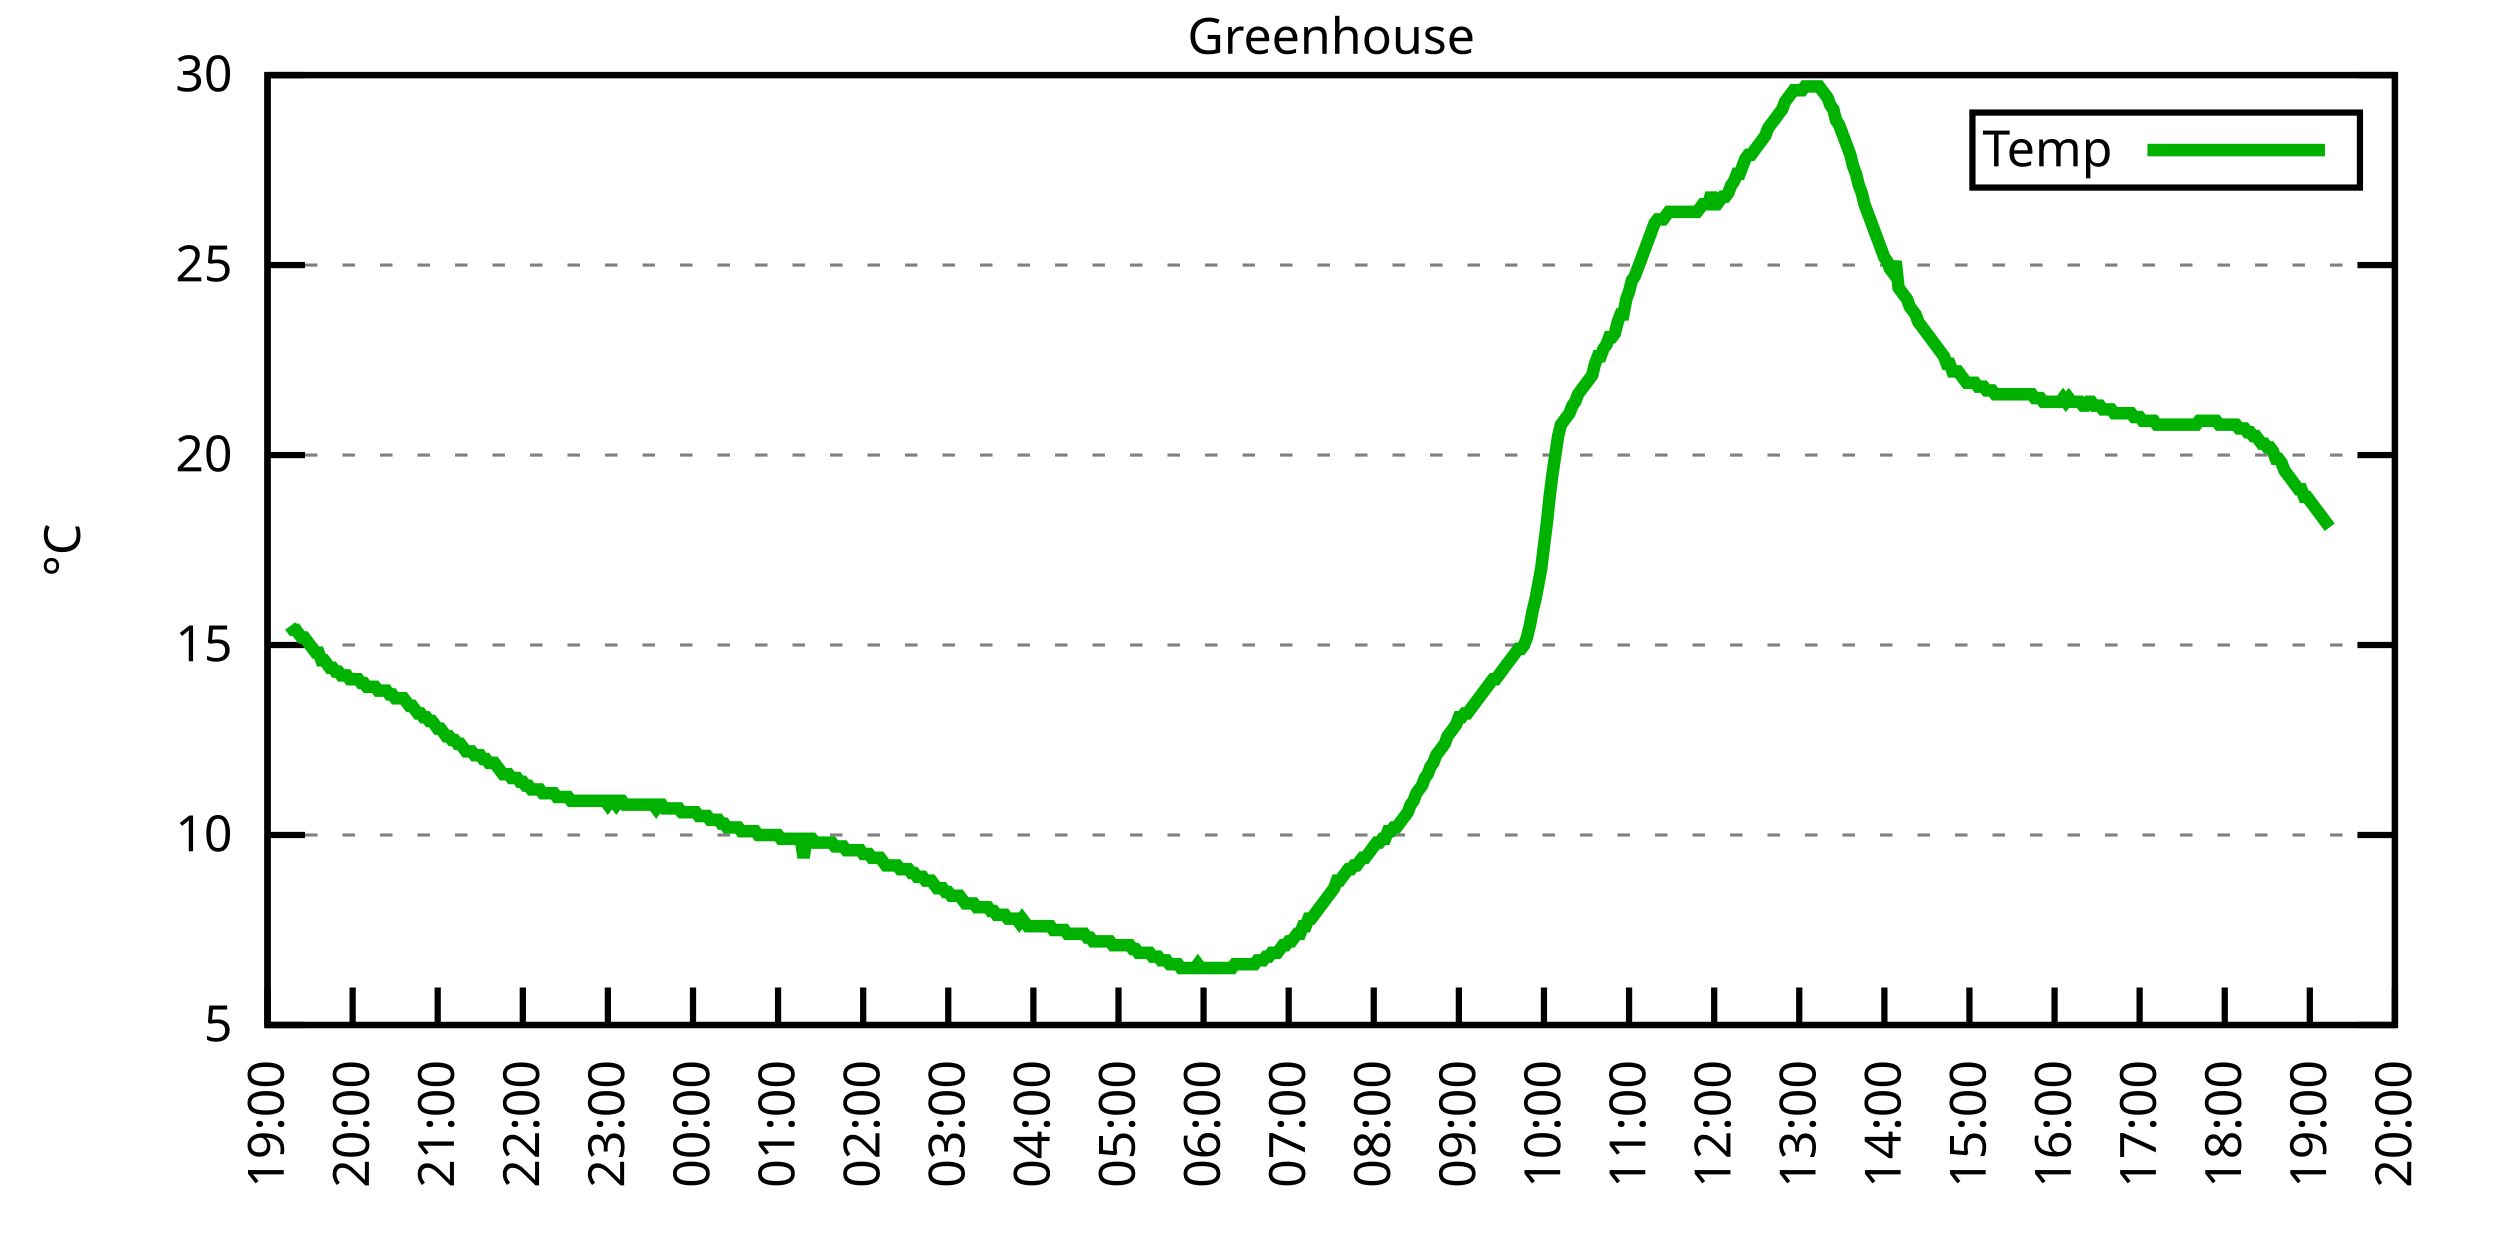
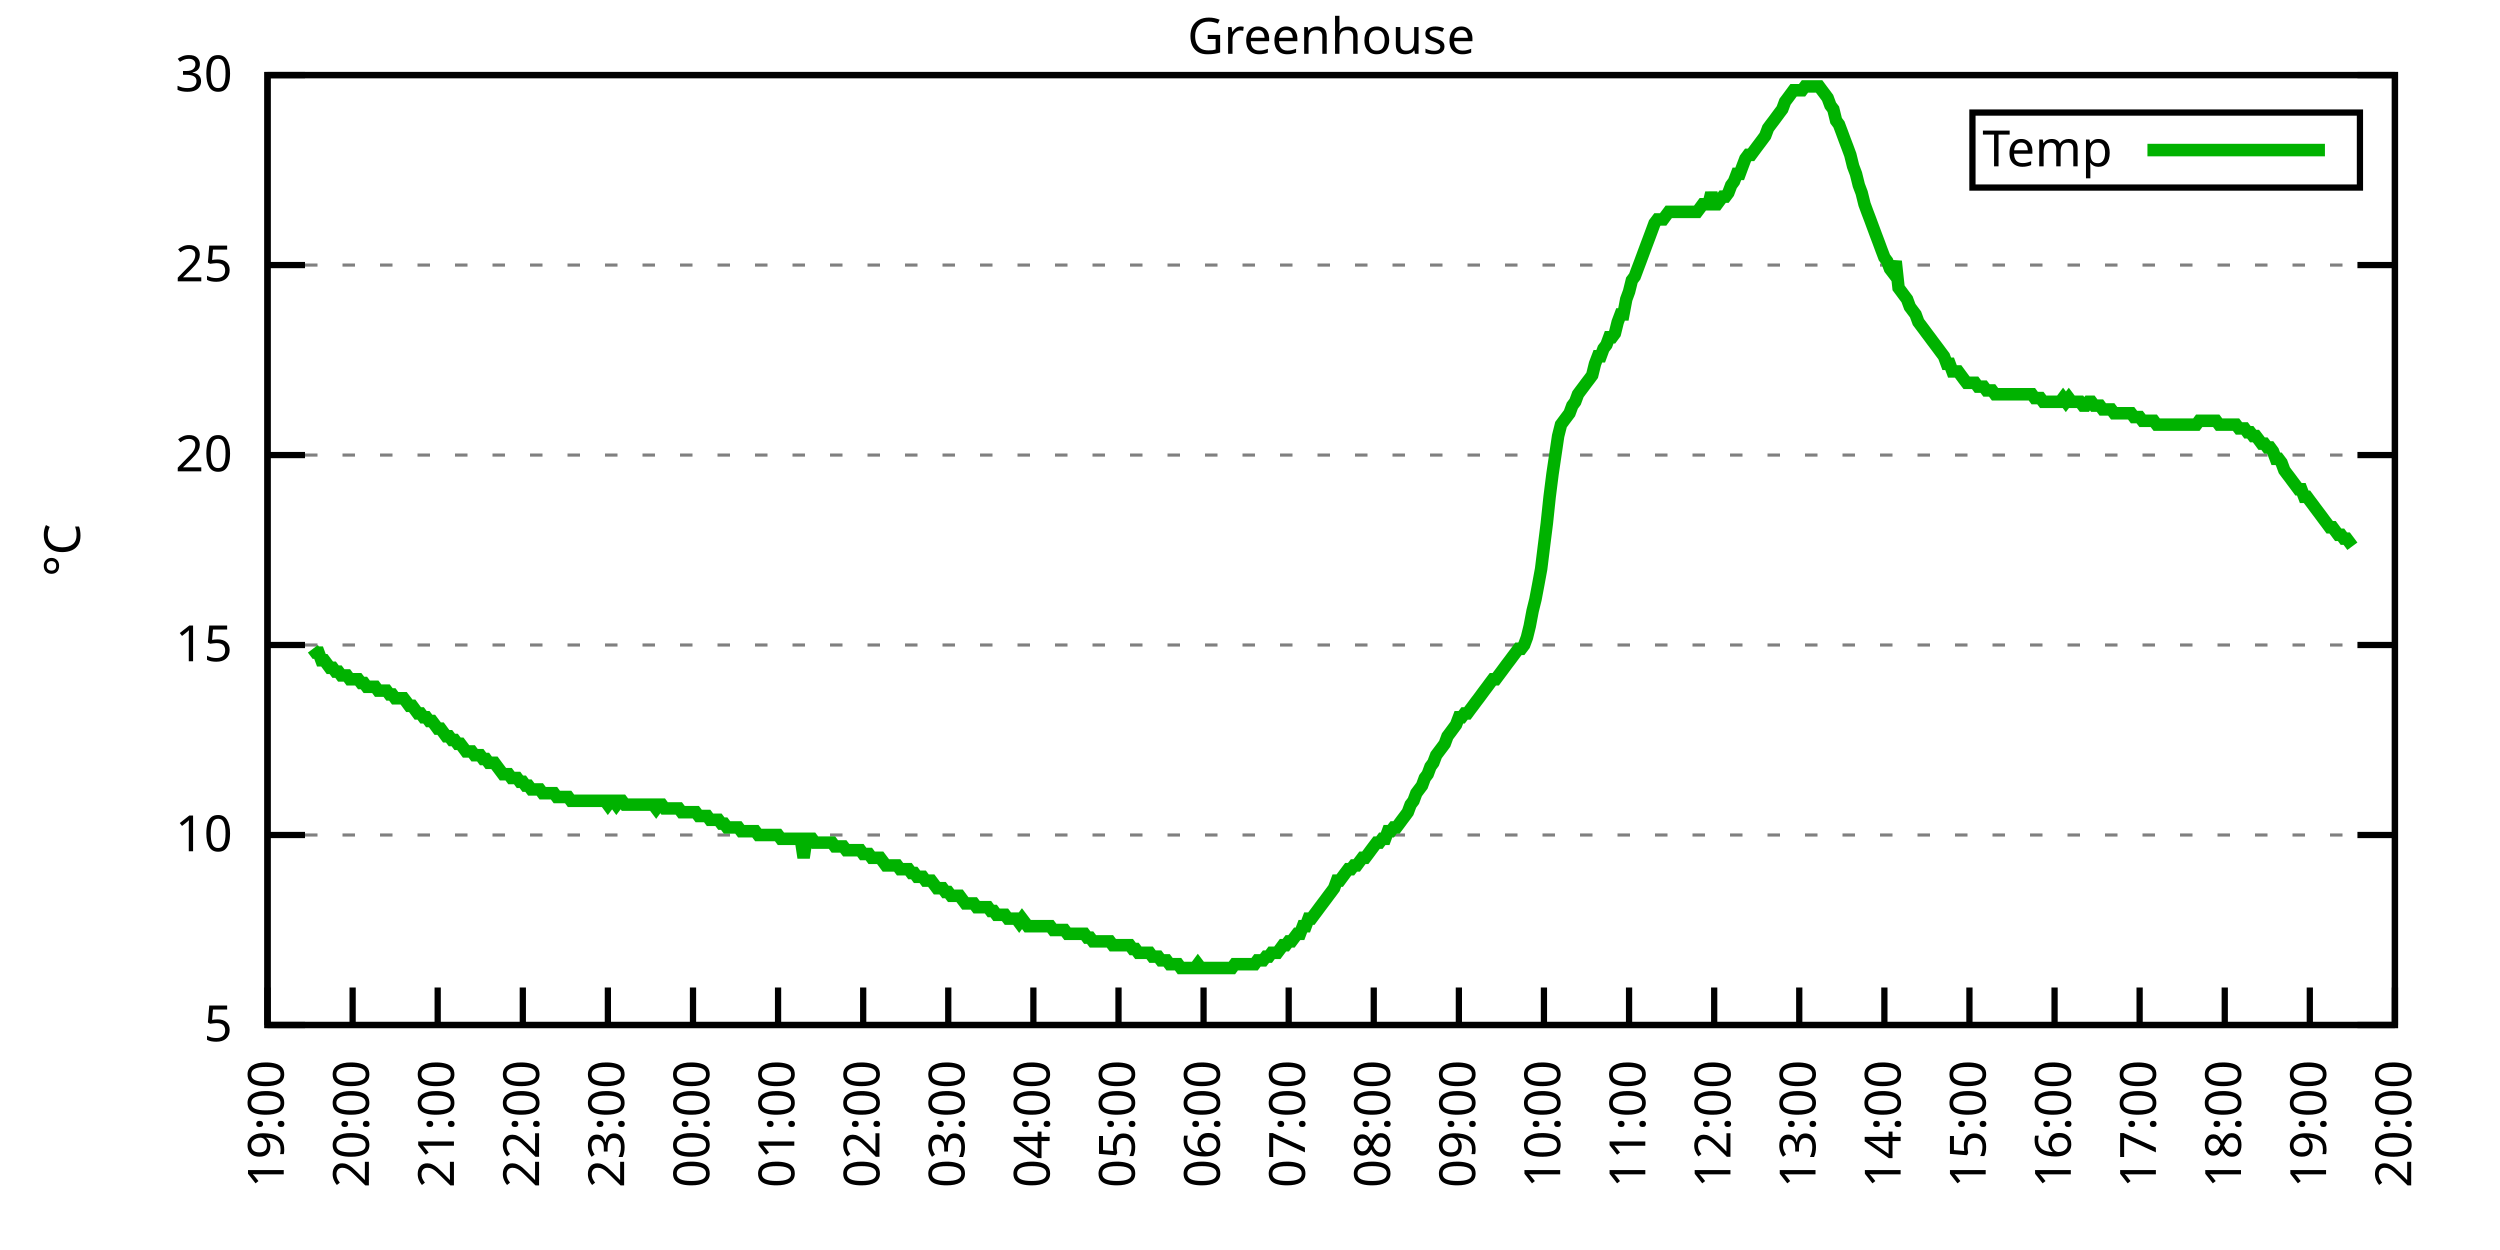
<svg xmlns="http://www.w3.org/2000/svg" xmlns:xlink="http://www.w3.org/1999/xlink" width="400" height="200" viewBox="0 0 400 200">
  <g id="gnuplot_canvas">
    <rect x="0" y="0" width="400" height="200" fill="none" />
    <defs>
      <circle id="gpDot" r="0.5" stroke-width="0.5" stroke="currentColor" />
      <path id="gpPt0" stroke-width="0.333" stroke="currentColor" d="M-1,0 h2 M0,-1 v2" />
      <path id="gpPt1" stroke-width="0.333" stroke="currentColor" d="M-1,-1 L1,1 M1,-1 L-1,1" />
      <path id="gpPt2" stroke-width="0.333" stroke="currentColor" d="M-1,0 L1,0 M0,-1 L0,1 M-1,-1 L1,1 M-1,1 L1,-1" />
      <rect id="gpPt3" stroke-width="0.333" stroke="currentColor" x="-1" y="-1" width="2" height="2" />
      <rect id="gpPt4" stroke-width="0.333" stroke="currentColor" fill="currentColor" x="-1" y="-1" width="2" height="2" />
      <circle id="gpPt5" stroke-width="0.333" stroke="currentColor" cx="0" cy="0" r="1" />
      <use xlink:href="#gpPt5" id="gpPt6" fill="currentColor" stroke="none" />
      <path id="gpPt7" stroke-width="0.333" stroke="currentColor" d="M0,-1.33 L-1.33,0.67 L1.33,0.67 z" />
      <use xlink:href="#gpPt7" id="gpPt8" fill="currentColor" stroke="none" />
      <use xlink:href="#gpPt7" id="gpPt9" stroke="currentColor" transform="rotate(180)" />
      <use xlink:href="#gpPt9" id="gpPt10" fill="currentColor" stroke="none" />
      <use xlink:href="#gpPt3" id="gpPt11" stroke="currentColor" transform="rotate(45)" />
      <use xlink:href="#gpPt11" id="gpPt12" fill="currentColor" stroke="none" />
      <path id="gpPt13" stroke-width="0.333" stroke="currentColor" d="M0,1.330 L1.265,0.411 L0.782,-1.067 L-0.782,-1.076 L-1.265,0.411 z" />
      <use xlink:href="#gpPt13" id="gpPt14" fill="currentColor" stroke="none" />
      <filter id="textbox" filterUnits="objectBoundingBox" x="0" y="0" height="1" width="1">
        <feFlood flood-color="white" flood-opacity="1" result="bgnd" />
        <feComposite in="SourceGraphic" in2="bgnd" operator="atop" />
      </filter>
      <filter id="greybox" filterUnits="objectBoundingBox" x="0" y="0" height="1" width="1">
        <feFlood flood-color="lightgrey" flood-opacity="1" result="grey" />
        <feComposite in="SourceGraphic" in2="grey" operator="atop" />
      </filter>
    </defs>
    <g fill="none" color="white" stroke="currentColor" stroke-width="1.00" stroke-linecap="butt" stroke-linejoin="miter">
</g>
    <g fill="none" color="black" stroke="currentColor" stroke-width="1.00" stroke-linecap="butt" stroke-linejoin="miter">
      <g stroke="none" shape-rendering="crispEdges">
        <polygon fill="rgb(255, 255, 255)" points="42.80,164.00 383.18,164.00 383.18,12.02 42.80,12.02 " />
      </g>
    </g>
    <g fill="none" color="black" stroke="currentColor" stroke-width="1.00" stroke-linecap="butt" stroke-linejoin="miter">
</g>
    <g fill="none" color="black" stroke="black" stroke-width="0.50" stroke-linecap="butt" stroke-linejoin="miter">
</g>
    <g fill="none" color="gray" stroke="currentColor" stroke-width="0.50" stroke-linecap="butt" stroke-linejoin="miter">
      <path stroke="gray" stroke-dasharray="2,4" class="gridline" d="M42.80,164.00 L383.19,164.00  " />
    </g>
    <g fill="none" color="gray" stroke="gray" stroke-width="1.00" stroke-linecap="butt" stroke-linejoin="miter">
</g>
    <g fill="none" color="black" stroke="currentColor" stroke-width="1.00" stroke-linecap="butt" stroke-linejoin="miter">
      <path stroke="black" d="M42.80,164.00 L48.80,164.00 M383.19,164.00 L377.19,164.00  " />
      <g transform="translate(37.20,166.60)" stroke="none" fill="black" font-family="Sans" font-size="8.00" text-anchor="end">
        <text>
          <tspan font-family="Sans"> 5</tspan>
        </text>
      </g>
    </g>
    <g fill="none" color="black" stroke="currentColor" stroke-width="1.00" stroke-linecap="butt" stroke-linejoin="miter">
</g>
    <g fill="none" color="black" stroke="black" stroke-width="0.50" stroke-linecap="butt" stroke-linejoin="miter">
</g>
    <g fill="none" color="gray" stroke="currentColor" stroke-width="0.50" stroke-linecap="butt" stroke-linejoin="miter">
      <path stroke="gray" stroke-dasharray="2,4" class="gridline" d="M42.80,133.60 L383.19,133.60  " />
    </g>
    <g fill="none" color="gray" stroke="gray" stroke-width="1.00" stroke-linecap="butt" stroke-linejoin="miter">
</g>
    <g fill="none" color="black" stroke="currentColor" stroke-width="1.00" stroke-linecap="butt" stroke-linejoin="miter">
      <path stroke="black" d="M42.80,133.60 L48.80,133.60 M383.19,133.60 L377.19,133.60  " />
      <g transform="translate(37.20,136.20)" stroke="none" fill="black" font-family="Sans" font-size="8.00" text-anchor="end">
        <text>
          <tspan font-family="Sans"> 10</tspan>
        </text>
      </g>
    </g>
    <g fill="none" color="black" stroke="currentColor" stroke-width="1.00" stroke-linecap="butt" stroke-linejoin="miter">
</g>
    <g fill="none" color="black" stroke="black" stroke-width="0.50" stroke-linecap="butt" stroke-linejoin="miter">
</g>
    <g fill="none" color="gray" stroke="currentColor" stroke-width="0.50" stroke-linecap="butt" stroke-linejoin="miter">
      <path stroke="gray" stroke-dasharray="2,4" class="gridline" d="M42.80,103.20 L383.19,103.20  " />
    </g>
    <g fill="none" color="gray" stroke="gray" stroke-width="1.00" stroke-linecap="butt" stroke-linejoin="miter">
</g>
    <g fill="none" color="black" stroke="currentColor" stroke-width="1.00" stroke-linecap="butt" stroke-linejoin="miter">
      <path stroke="black" d="M42.80,103.20 L48.80,103.20 M383.19,103.20 L377.19,103.20  " />
      <g transform="translate(37.20,105.80)" stroke="none" fill="black" font-family="Sans" font-size="8.00" text-anchor="end">
        <text>
          <tspan font-family="Sans"> 15</tspan>
        </text>
      </g>
    </g>
    <g fill="none" color="black" stroke="currentColor" stroke-width="1.00" stroke-linecap="butt" stroke-linejoin="miter">
</g>
    <g fill="none" color="black" stroke="black" stroke-width="0.50" stroke-linecap="butt" stroke-linejoin="miter">
</g>
    <g fill="none" color="gray" stroke="currentColor" stroke-width="0.50" stroke-linecap="butt" stroke-linejoin="miter">
      <path stroke="gray" stroke-dasharray="2,4" class="gridline" d="M42.80,72.81 L383.19,72.81  " />
    </g>
    <g fill="none" color="gray" stroke="gray" stroke-width="1.00" stroke-linecap="butt" stroke-linejoin="miter">
</g>
    <g fill="none" color="black" stroke="currentColor" stroke-width="1.00" stroke-linecap="butt" stroke-linejoin="miter">
      <path stroke="black" d="M42.80,72.81 L48.80,72.81 M383.19,72.81 L377.19,72.81  " />
      <g transform="translate(37.20,75.41)" stroke="none" fill="black" font-family="Sans" font-size="8.00" text-anchor="end">
        <text>
          <tspan font-family="Sans"> 20</tspan>
        </text>
      </g>
    </g>
    <g fill="none" color="black" stroke="currentColor" stroke-width="1.00" stroke-linecap="butt" stroke-linejoin="miter">
</g>
    <g fill="none" color="black" stroke="black" stroke-width="0.50" stroke-linecap="butt" stroke-linejoin="miter">
</g>
    <g fill="none" color="gray" stroke="currentColor" stroke-width="0.50" stroke-linecap="butt" stroke-linejoin="miter">
      <path stroke="gray" stroke-dasharray="2,4" class="gridline" d="M42.80,42.41 L383.19,42.41  " />
    </g>
    <g fill="none" color="gray" stroke="gray" stroke-width="1.00" stroke-linecap="butt" stroke-linejoin="miter">
</g>
    <g fill="none" color="black" stroke="currentColor" stroke-width="1.00" stroke-linecap="butt" stroke-linejoin="miter">
      <path stroke="black" d="M42.80,42.41 L48.80,42.41 M383.19,42.41 L377.19,42.41  " />
      <g transform="translate(37.20,45.01)" stroke="none" fill="black" font-family="Sans" font-size="8.00" text-anchor="end">
        <text>
          <tspan font-family="Sans"> 25</tspan>
        </text>
      </g>
    </g>
    <g fill="none" color="black" stroke="currentColor" stroke-width="1.00" stroke-linecap="butt" stroke-linejoin="miter">
</g>
    <g fill="none" color="black" stroke="black" stroke-width="0.50" stroke-linecap="butt" stroke-linejoin="miter">
</g>
    <g fill="none" color="gray" stroke="currentColor" stroke-width="0.50" stroke-linecap="butt" stroke-linejoin="miter">
      <path stroke="gray" stroke-dasharray="2,4" class="gridline" d="M42.80,12.01 L383.19,12.01  " />
    </g>
    <g fill="none" color="gray" stroke="gray" stroke-width="1.00" stroke-linecap="butt" stroke-linejoin="miter">
</g>
    <g fill="none" color="black" stroke="currentColor" stroke-width="1.00" stroke-linecap="butt" stroke-linejoin="miter">
      <path stroke="black" d="M42.80,12.01 L48.80,12.01 M383.19,12.01 L377.19,12.01  " />
      <g transform="translate(37.20,14.61)" stroke="none" fill="black" font-family="Sans" font-size="8.00" text-anchor="end">
        <text>
          <tspan font-family="Sans"> 30</tspan>
        </text>
      </g>
    </g>
    <g fill="none" color="black" stroke="currentColor" stroke-width="1.00" stroke-linecap="butt" stroke-linejoin="miter">
      <path stroke="black" d="M42.80,164.00 L42.80,158.00  " />
      <g transform="translate(45.40,169.60) rotate(270.00)" stroke="none" fill="black" font-family="Sans" font-size="8.00" text-anchor="end">
        <text>
          <tspan font-family="Sans">19:00</tspan>
        </text>
      </g>
    </g>
    <g fill="none" color="black" stroke="currentColor" stroke-width="1.00" stroke-linecap="butt" stroke-linejoin="miter">
      <path stroke="black" d="M56.42,164.00 L56.42,158.00  " />
      <g transform="translate(59.02,169.60) rotate(270.00)" stroke="none" fill="black" font-family="Sans" font-size="8.00" text-anchor="end">
        <text>
          <tspan font-family="Sans">20:00</tspan>
        </text>
      </g>
    </g>
    <g fill="none" color="black" stroke="currentColor" stroke-width="1.00" stroke-linecap="butt" stroke-linejoin="miter">
      <path stroke="black" d="M70.03,164.00 L70.03,158.00  " />
      <g transform="translate(72.63,169.60) rotate(270.00)" stroke="none" fill="black" font-family="Sans" font-size="8.00" text-anchor="end">
        <text>
          <tspan font-family="Sans">21:00</tspan>
        </text>
      </g>
    </g>
    <g fill="none" color="black" stroke="currentColor" stroke-width="1.00" stroke-linecap="butt" stroke-linejoin="miter">
      <path stroke="black" d="M83.65,164.00 L83.65,158.00  " />
      <g transform="translate(86.25,169.60) rotate(270.00)" stroke="none" fill="black" font-family="Sans" font-size="8.00" text-anchor="end">
        <text>
          <tspan font-family="Sans">22:00</tspan>
        </text>
      </g>
    </g>
    <g fill="none" color="black" stroke="currentColor" stroke-width="1.00" stroke-linecap="butt" stroke-linejoin="miter">
      <path stroke="black" d="M97.26,164.00 L97.26,158.00  " />
      <g transform="translate(99.86,169.60) rotate(270.00)" stroke="none" fill="black" font-family="Sans" font-size="8.00" text-anchor="end">
        <text>
          <tspan font-family="Sans">23:00</tspan>
        </text>
      </g>
    </g>
    <g fill="none" color="black" stroke="currentColor" stroke-width="1.00" stroke-linecap="butt" stroke-linejoin="miter">
      <path stroke="black" d="M110.88,164.00 L110.88,158.00  " />
      <g transform="translate(113.48,169.60) rotate(270.00)" stroke="none" fill="black" font-family="Sans" font-size="8.00" text-anchor="end">
        <text>
          <tspan font-family="Sans">00:00</tspan>
        </text>
      </g>
    </g>
    <g fill="none" color="black" stroke="currentColor" stroke-width="1.00" stroke-linecap="butt" stroke-linejoin="miter">
      <path stroke="black" d="M124.49,164.00 L124.49,158.00  " />
      <g transform="translate(127.09,169.60) rotate(270.00)" stroke="none" fill="black" font-family="Sans" font-size="8.00" text-anchor="end">
        <text>
          <tspan font-family="Sans">01:00</tspan>
        </text>
      </g>
    </g>
    <g fill="none" color="black" stroke="currentColor" stroke-width="1.00" stroke-linecap="butt" stroke-linejoin="miter">
      <path stroke="black" d="M138.11,164.00 L138.11,158.00  " />
      <g transform="translate(140.71,169.60) rotate(270.00)" stroke="none" fill="black" font-family="Sans" font-size="8.00" text-anchor="end">
        <text>
          <tspan font-family="Sans">02:00</tspan>
        </text>
      </g>
    </g>
    <g fill="none" color="black" stroke="currentColor" stroke-width="1.00" stroke-linecap="butt" stroke-linejoin="miter">
      <path stroke="black" d="M151.72,164.00 L151.72,158.00  " />
      <g transform="translate(154.32,169.60) rotate(270.00)" stroke="none" fill="black" font-family="Sans" font-size="8.00" text-anchor="end">
        <text>
          <tspan font-family="Sans">03:00</tspan>
        </text>
      </g>
    </g>
    <g fill="none" color="black" stroke="currentColor" stroke-width="1.00" stroke-linecap="butt" stroke-linejoin="miter">
      <path stroke="black" d="M165.34,164.00 L165.34,158.00  " />
      <g transform="translate(167.94,169.60) rotate(270.00)" stroke="none" fill="black" font-family="Sans" font-size="8.00" text-anchor="end">
        <text>
          <tspan font-family="Sans">04:00</tspan>
        </text>
      </g>
    </g>
    <g fill="none" color="black" stroke="currentColor" stroke-width="1.00" stroke-linecap="butt" stroke-linejoin="miter">
      <path stroke="black" d="M178.96,164.00 L178.96,158.00  " />
      <g transform="translate(181.56,169.60) rotate(270.00)" stroke="none" fill="black" font-family="Sans" font-size="8.00" text-anchor="end">
        <text>
          <tspan font-family="Sans">05:00</tspan>
        </text>
      </g>
    </g>
    <g fill="none" color="black" stroke="currentColor" stroke-width="1.00" stroke-linecap="butt" stroke-linejoin="miter">
      <path stroke="black" d="M192.57,164.00 L192.57,158.00  " />
      <g transform="translate(195.17,169.60) rotate(270.00)" stroke="none" fill="black" font-family="Sans" font-size="8.00" text-anchor="end">
        <text>
          <tspan font-family="Sans">06:00</tspan>
        </text>
      </g>
    </g>
    <g fill="none" color="black" stroke="currentColor" stroke-width="1.00" stroke-linecap="butt" stroke-linejoin="miter">
      <path stroke="black" d="M206.19,164.00 L206.19,158.00  " />
      <g transform="translate(208.79,169.60) rotate(270.00)" stroke="none" fill="black" font-family="Sans" font-size="8.00" text-anchor="end">
        <text>
          <tspan font-family="Sans">07:00</tspan>
        </text>
      </g>
    </g>
    <g fill="none" color="black" stroke="currentColor" stroke-width="1.00" stroke-linecap="butt" stroke-linejoin="miter">
      <path stroke="black" d="M219.80,164.00 L219.80,158.00  " />
      <g transform="translate(222.40,169.60) rotate(270.00)" stroke="none" fill="black" font-family="Sans" font-size="8.00" text-anchor="end">
        <text>
          <tspan font-family="Sans">08:00</tspan>
        </text>
      </g>
    </g>
    <g fill="none" color="black" stroke="currentColor" stroke-width="1.00" stroke-linecap="butt" stroke-linejoin="miter">
      <path stroke="black" d="M233.42,164.00 L233.42,158.00  " />
      <g transform="translate(236.02,169.60) rotate(270.00)" stroke="none" fill="black" font-family="Sans" font-size="8.00" text-anchor="end">
        <text>
          <tspan font-family="Sans">09:00</tspan>
        </text>
      </g>
    </g>
    <g fill="none" color="black" stroke="currentColor" stroke-width="1.00" stroke-linecap="butt" stroke-linejoin="miter">
      <path stroke="black" d="M247.03,164.00 L247.03,158.00  " />
      <g transform="translate(249.63,169.60) rotate(270.00)" stroke="none" fill="black" font-family="Sans" font-size="8.00" text-anchor="end">
        <text>
          <tspan font-family="Sans">10:00</tspan>
        </text>
      </g>
    </g>
    <g fill="none" color="black" stroke="currentColor" stroke-width="1.00" stroke-linecap="butt" stroke-linejoin="miter">
      <path stroke="black" d="M260.65,164.00 L260.65,158.00  " />
      <g transform="translate(263.25,169.60) rotate(270.00)" stroke="none" fill="black" font-family="Sans" font-size="8.00" text-anchor="end">
        <text>
          <tspan font-family="Sans">11:00</tspan>
        </text>
      </g>
    </g>
    <g fill="none" color="black" stroke="currentColor" stroke-width="1.00" stroke-linecap="butt" stroke-linejoin="miter">
      <path stroke="black" d="M274.27,164.00 L274.27,158.00  " />
      <g transform="translate(276.87,169.60) rotate(270.00)" stroke="none" fill="black" font-family="Sans" font-size="8.00" text-anchor="end">
        <text>
          <tspan font-family="Sans">12:00</tspan>
        </text>
      </g>
    </g>
    <g fill="none" color="black" stroke="currentColor" stroke-width="1.00" stroke-linecap="butt" stroke-linejoin="miter">
      <path stroke="black" d="M287.88,164.00 L287.88,158.00  " />
      <g transform="translate(290.48,169.60) rotate(270.00)" stroke="none" fill="black" font-family="Sans" font-size="8.00" text-anchor="end">
        <text>
          <tspan font-family="Sans">13:00</tspan>
        </text>
      </g>
    </g>
    <g fill="none" color="black" stroke="currentColor" stroke-width="1.00" stroke-linecap="butt" stroke-linejoin="miter">
      <path stroke="black" d="M301.50,164.00 L301.50,158.00  " />
      <g transform="translate(304.10,169.60) rotate(270.00)" stroke="none" fill="black" font-family="Sans" font-size="8.00" text-anchor="end">
        <text>
          <tspan font-family="Sans">14:00</tspan>
        </text>
      </g>
    </g>
    <g fill="none" color="black" stroke="currentColor" stroke-width="1.00" stroke-linecap="butt" stroke-linejoin="miter">
      <path stroke="black" d="M315.11,164.00 L315.11,158.00  " />
      <g transform="translate(317.71,169.60) rotate(270.00)" stroke="none" fill="black" font-family="Sans" font-size="8.00" text-anchor="end">
        <text>
          <tspan font-family="Sans">15:00</tspan>
        </text>
      </g>
    </g>
    <g fill="none" color="black" stroke="currentColor" stroke-width="1.00" stroke-linecap="butt" stroke-linejoin="miter">
      <path stroke="black" d="M328.73,164.00 L328.73,158.00  " />
      <g transform="translate(331.33,169.60) rotate(270.00)" stroke="none" fill="black" font-family="Sans" font-size="8.00" text-anchor="end">
        <text>
          <tspan font-family="Sans">16:00</tspan>
        </text>
      </g>
    </g>
    <g fill="none" color="black" stroke="currentColor" stroke-width="1.00" stroke-linecap="butt" stroke-linejoin="miter">
      <path stroke="black" d="M342.34,164.00 L342.34,158.00  " />
      <g transform="translate(344.94,169.60) rotate(270.00)" stroke="none" fill="black" font-family="Sans" font-size="8.00" text-anchor="end">
        <text>
          <tspan font-family="Sans">17:00</tspan>
        </text>
      </g>
    </g>
    <g fill="none" color="black" stroke="currentColor" stroke-width="1.00" stroke-linecap="butt" stroke-linejoin="miter">
      <path stroke="black" d="M355.96,164.00 L355.96,158.00  " />
      <g transform="translate(358.56,169.60) rotate(270.00)" stroke="none" fill="black" font-family="Sans" font-size="8.00" text-anchor="end">
        <text>
          <tspan font-family="Sans">18:00</tspan>
        </text>
      </g>
    </g>
    <g fill="none" color="black" stroke="currentColor" stroke-width="1.00" stroke-linecap="butt" stroke-linejoin="miter">
      <path stroke="black" d="M369.57,164.00 L369.57,158.00  " />
      <g transform="translate(372.17,169.60) rotate(270.00)" stroke="none" fill="black" font-family="Sans" font-size="8.00" text-anchor="end">
        <text>
          <tspan font-family="Sans">19:00</tspan>
        </text>
      </g>
    </g>
    <g fill="none" color="black" stroke="currentColor" stroke-width="1.00" stroke-linecap="butt" stroke-linejoin="miter">
      <path stroke="black" d="M383.19,164.00 L383.19,158.00  " />
      <g transform="translate(385.79,169.60) rotate(270.00)" stroke="none" fill="black" font-family="Sans" font-size="8.00" text-anchor="end">
        <text>
          <tspan font-family="Sans">20:00</tspan>
        </text>
      </g>
    </g>
    <g fill="none" color="black" stroke="currentColor" stroke-width="1.00" stroke-linecap="butt" stroke-linejoin="miter">
</g>
    <g fill="none" color="black" stroke="currentColor" stroke-width="1.00" stroke-linecap="butt" stroke-linejoin="miter">
      <path stroke="black" d="M42.80,12.01 L42.80,164.00 L383.19,164.00 L383.19,12.01 L42.80,12.01 Z  " />
    </g>
    <g fill="none" color="black" stroke="currentColor" stroke-width="1.00" stroke-linecap="butt" stroke-linejoin="miter">
</g>
    <g fill="none" color="black" stroke="currentColor" stroke-width="1.00" stroke-linecap="butt" stroke-linejoin="miter">
      <path stroke="black" d="M315.59,30.01 L315.59,18.01 L377.59,18.01 L377.59,30.01 L315.59,30.01 Z  " />
    </g>
    <g id="Greenhouse_plot_1">
      <g fill="none" color="white" stroke="black" stroke-width="2.00" stroke-linecap="butt" stroke-linejoin="miter">
</g>
      <g fill="none" color="black" stroke="currentColor" stroke-width="2.00" stroke-linecap="butt" stroke-linejoin="miter">
        <g transform="translate(337.99,26.61)" stroke="none" fill="black" font-family="Sans" font-size="8.00" text-anchor="end">
          <text>
            <tspan font-family="Sans">Temp</tspan>
          </text>
        </g>
      </g>
      <g fill="none" color="black" stroke="currentColor" stroke-width="2.00" stroke-linecap="butt" stroke-linejoin="miter">
-         <path stroke="rgb(  0, 178,   0)" d="M343.59,24.01 L371.99,24.01 M46.43,100.16 L46.88,100.77 L47.34,100.77 L47.79,101.38 L48.25,101.99 L48.70,101.99   L49.15,102.60 L49.61,103.20 L50.06,103.81 L50.52,104.42 L50.97,104.42 L51.42,105.64 L51.88,105.64 L52.33,106.24   L52.78,106.85 L53.24,106.85 L53.69,107.46 L54.15,107.46 L54.60,108.07 L55.05,108.07 L55.51,108.07 L55.96,108.68   L56.42,108.68 L56.87,108.68 L57.32,108.68 L57.78,109.28 L58.23,109.28 L58.68,109.89 L59.14,109.89 L59.59,109.89   L60.05,109.89 L60.50,110.50 L60.95,110.50 L61.41,110.50 L61.86,110.50 L62.32,111.11 L62.77,111.11 L63.22,111.72   L63.68,111.72 L64.13,111.72 L64.58,111.72 L65.04,112.32 L65.49,112.93 L65.95,112.93 L66.40,113.54 L66.85,114.15   L67.31,114.15 L67.76,114.76 L68.22,114.76 L68.67,115.36 L69.12,115.36 L69.58,115.97 L70.03,116.58 L70.49,116.58   L70.94,117.19 L71.39,117.80 L71.85,117.80 L72.30,118.40 L72.75,118.40 L73.21,119.01 L73.66,119.01 L74.12,119.62   L74.57,120.23 L75.02,120.23 L75.48,120.23 L75.93,120.83 L76.39,120.83 L76.84,120.83 L77.29,121.44 L77.75,121.44   L78.20,122.05 L78.65,122.05 L79.11,122.05 L79.56,122.66 L80.02,123.27 L80.47,123.87 L80.92,123.87 L81.38,123.87   L81.83,124.48 L82.29,124.48 L82.74,124.48 L83.19,125.09 L83.65,125.09 L84.10,125.70 L84.55,125.70 L85.01,126.31   L85.46,126.31 L85.92,126.31 L86.37,126.31 L86.82,126.91 L87.28,126.91 L87.73,126.91 L88.19,126.91 L88.64,126.91   L89.09,127.52 L89.55,127.52 L90.00,127.52 L90.45,127.52 L90.91,127.52 L91.36,128.13 L91.82,128.13 L92.27,128.13   L92.72,128.13 L93.18,128.13 L93.63,128.13 L94.09,128.13 L94.54,128.13 L94.99,128.13 L95.45,128.13 L95.90,128.13   L96.35,128.13 L96.81,128.13 L97.26,128.74 L97.72,128.13 L98.17,128.13 L98.62,128.74 L99.08,128.13 L99.53,128.13   L99.99,128.74 L100.44,128.74 L100.89,128.74 L101.35,128.74 L101.80,128.74 L102.25,128.74 L102.71,128.74 L103.16,128.74   L103.62,128.74 L104.07,128.74 L104.52,128.74 L104.98,129.35 L105.43,128.74 L105.89,128.74 L106.34,129.35 L106.79,129.35   L107.25,129.35 L107.70,129.35 L108.15,129.35 L108.61,129.35 L109.06,129.95 L109.52,129.95 L109.97,129.95 L110.42,129.95   L110.88,129.95 L111.33,129.95 L111.79,130.56 L112.24,130.56 L112.69,130.56 L113.15,130.56 L113.60,131.17 L114.05,131.17   L114.51,131.17 L114.96,131.17 L115.42,131.78 L115.87,131.78 L116.32,132.39 L116.78,132.39 L117.23,132.39 L117.69,132.39   L118.14,132.39 L118.59,132.99 L119.05,132.99 L119.50,132.99 L119.96,132.99 L120.41,132.99 L120.86,132.99 L121.32,133.60   L121.77,133.60 L122.22,133.60 L122.68,133.60 L123.13,133.60 L123.59,133.60 L124.04,133.60 L124.49,133.60 L124.95,134.21   L125.40,134.21 L125.86,134.21 L126.31,134.21 L126.76,134.21 L127.22,134.21 L127.67,134.21 L128.12,134.21 L128.58,137.25   L129.03,134.21 L129.49,134.21 L129.94,134.21 L130.39,134.82 L130.85,134.82 L131.30,134.82 L131.76,134.82 L132.21,134.82   L132.66,134.82 L133.12,134.82 L133.57,135.43 L134.02,135.43 L134.48,135.43 L134.93,135.43 L135.39,136.03 L135.84,136.03   L136.29,136.03 L136.75,136.03 L137.20,136.03 L137.66,136.03 L138.11,136.64 L138.56,136.64 L139.02,136.64 L139.47,137.25   L139.92,137.25 L140.38,137.25 L140.83,137.25 L141.29,137.86 L141.74,138.47 L142.19,138.47 L142.65,138.47 L143.10,138.47   L143.56,138.47 L144.01,139.07 L144.46,139.07 L144.92,139.07 L145.37,139.07 L145.82,139.68 L146.28,139.68 L146.73,140.29   L147.19,140.29 L147.64,140.29 L148.09,140.90 L148.55,140.90 L149.00,140.90 L149.46,141.51 L149.91,142.11 L150.36,142.11   L150.82,142.11 L151.27,142.72 L151.72,142.72 L152.18,143.33 L152.63,143.33 L153.09,143.33 L153.54,143.33 L153.99,143.94   L154.45,144.55 L154.90,144.55 L155.36,144.55 L155.81,144.55 L156.26,145.15 L156.72,145.15 L157.17,145.15 L157.62,145.15   L158.08,145.15 L158.53,145.76 L158.99,145.76 L159.44,146.37 L159.89,146.37 L160.35,146.37 L160.80,146.37 L161.26,146.98   L161.71,146.98 L162.16,146.98 L162.62,146.98 L163.07,147.59 L163.52,146.98 L163.98,147.59 L164.43,148.19 L164.89,148.19   L165.34,148.19 L165.79,148.19 L166.25,148.19 L166.70,148.19 L167.16,148.19 L167.61,148.19 L168.06,148.19 L168.52,148.80   L168.97,148.80 L169.43,148.80 L169.88,148.80 L170.33,148.80 L170.79,149.41 L171.24,149.41 L171.69,149.41 L172.15,149.41   L172.60,149.41 L173.06,149.41 L173.51,149.41 L173.96,150.02 L174.42,150.02 L174.87,150.62 L175.33,150.62 L175.78,150.62   L176.23,150.62 L176.69,150.62 L177.14,150.62 L177.59,150.62 L178.05,151.23 L178.50,151.23 L178.96,151.23 L179.41,151.23   L179.86,151.23 L180.32,151.23 L180.77,151.23 L181.23,151.84 L181.68,151.84 L182.13,152.45 L182.59,152.45 L183.04,152.45   L183.49,152.45 L183.95,152.45 L184.40,153.06 L184.86,153.06 L185.31,153.06 L185.76,153.66 L186.22,153.66 L186.67,153.66   L187.13,154.27 L187.58,154.27 L188.03,154.27 L188.49,154.27 L188.94,154.88 L189.39,154.88 L189.85,154.88 L190.30,154.88   L190.76,154.88 L191.21,154.88 L191.66,154.27 L192.12,154.88 L192.57,154.88 L193.03,154.88 L193.48,154.88 L193.93,154.88   L194.39,154.88 L194.84,154.88 L195.29,154.88 L195.75,154.88 L196.20,154.88 L196.66,154.88 L197.11,154.88 L197.56,154.27   L198.02,154.27 L198.47,154.27 L198.93,154.27 L199.38,154.27 L199.83,154.27 L200.29,154.27 L200.74,154.27 L201.19,153.66   L201.65,153.66 L202.10,153.66 L202.56,153.06 L203.01,153.06 L203.46,152.45 L203.92,152.45 L204.37,152.45 L204.83,151.84   L205.28,151.23 L205.73,151.23 L206.19,150.62 L206.64,150.62 L207.09,150.02 L207.55,149.41 L208.00,149.41 L208.46,148.19   L208.91,148.19 L209.36,146.98 L209.82,146.98 L210.27,146.37 L210.73,145.76 L211.18,145.15 L211.63,144.55 L212.09,143.94   L212.54,143.33 L213.00,142.72 L213.45,142.11 L213.90,140.90 L214.36,140.90 L214.81,140.29 L215.26,139.68 L215.72,139.07   L216.17,139.07 L216.63,138.47 L217.08,138.47 L217.53,137.86 L217.99,137.25 L218.44,137.25 L218.90,136.64 L219.35,136.03   L219.80,135.43 L220.26,134.82 L220.71,134.82 L221.16,134.21 L221.62,134.21 L222.07,132.99 L222.53,132.99 L222.98,132.39   L223.43,132.39 L223.89,131.78 L224.34,131.17 L224.80,130.56 L225.25,129.95 L225.70,128.74 L226.16,128.13 L226.61,126.91   L227.06,126.31 L227.52,125.70 L227.97,124.48 L228.43,123.87 L228.88,122.66 L229.33,122.05 L229.79,120.83 L230.24,120.23   L230.70,119.62 L231.15,119.01 L231.60,117.80 L232.06,117.19 L232.51,116.58 L232.96,115.97 L233.42,114.76 L233.87,114.76   L234.33,114.15 L234.78,114.15 L235.23,113.54 L235.69,112.93 L236.14,112.32 L236.60,111.72 L237.05,111.11 L237.50,110.50   L237.96,109.89 L238.41,109.28 L238.86,108.68 L239.32,108.68 L239.77,108.07 L240.23,107.46 L240.68,106.85 L241.13,106.24   L241.59,105.64 L242.04,105.03 L242.50,104.42 L242.95,103.81 L243.40,103.81 L243.86,103.20 L244.31,101.99 L244.76,100.16   L245.22,97.73 L245.67,95.91 L246.13,93.48 L246.58,91.04 L247.03,87.40 L247.49,83.75 L247.94,79.49 L248.40,75.85   L248.85,72.81 L249.30,69.77 L249.76,67.94 L250.21,67.33 L250.66,66.73 L251.12,66.12 L251.57,64.90 L252.03,64.29   L252.48,63.08 L252.93,62.47 L253.39,61.86 L253.84,61.25 L254.30,60.65 L254.75,60.04 L255.20,58.21 L255.66,57.00   L256.11,57.00 L256.56,55.78 L257.02,55.18 L257.47,53.96 L257.93,53.96 L258.38,53.35 L258.83,51.53 L259.29,50.31   L259.74,50.31 L260.20,47.88 L260.65,46.66 L261.10,44.84 L261.56,44.23 L262.01,43.02 L262.47,41.80 L262.92,40.58   L263.37,39.37 L263.83,38.15 L264.28,36.94 L264.73,35.72 L265.19,35.11 L265.64,35.11 L266.10,35.11 L266.55,34.50   L267.00,33.90 L267.46,33.90 L267.91,33.90 L268.37,33.90 L268.82,33.90 L269.27,33.90 L269.73,33.90 L270.18,33.90   L270.63,33.90 L271.09,33.90 L271.54,33.90 L272.00,33.29 L272.45,32.68 L272.90,32.68 L273.36,32.68 L273.81,30.86   L274.27,32.68 L274.72,32.68 L275.17,32.07 L275.63,31.46 L276.08,31.46 L276.53,30.86 L276.99,29.64 L277.44,29.03   L277.90,27.82 L278.35,27.82 L278.80,26.60 L279.26,25.39 L279.71,24.78 L280.17,24.78 L280.62,24.17 L281.07,23.56   L281.53,22.95 L281.98,22.35 L282.43,21.74 L282.89,20.52 L283.34,19.91 L283.80,19.31 L284.25,18.70 L284.70,18.09   L285.16,17.48 L285.61,16.27 L286.07,15.66 L286.52,15.05 L286.97,14.44 L287.43,14.44 L287.88,14.44 L288.33,14.44   L288.79,13.83 L289.24,13.83 L289.70,13.83 L290.15,13.83 L290.60,13.83 L291.06,13.83 L291.51,14.44 L291.97,15.05   L292.42,15.66 L292.87,16.87 L293.33,17.48 L293.78,19.31 L294.23,19.91 L294.69,21.13 L295.14,22.35 L295.60,23.56   L296.05,24.78 L296.50,26.60 L296.96,27.82 L297.41,29.64 L297.87,30.86 L298.32,32.68 L298.77,33.90 L299.23,35.11   L299.68,36.33 L300.13,37.54 L300.59,38.76 L301.04,39.98 L301.50,41.19 L301.95,41.80 L302.40,43.02 L302.86,43.62   L303.31,41.80 L303.77,46.06 L304.22,46.66 L304.67,47.27 L305.13,47.88 L305.58,49.10 L306.03,49.70 L306.49,50.31   L306.94,51.53 L307.40,52.14 L307.85,52.74 L308.30,53.35 L308.76,53.96 L309.21,54.57 L309.67,55.18 L310.12,55.78   L310.57,56.39 L311.03,57.00 L311.48,58.21 L311.94,58.21 L312.39,59.43 L312.84,59.43 L313.30,59.43 L313.75,60.04   L314.20,60.65 L314.66,61.25 L315.11,61.25 L315.57,61.25 L316.02,61.25 L316.47,61.86 L316.93,61.86 L317.38,61.86   L317.84,62.47 L318.29,62.47 L318.74,62.47 L319.20,63.08 L319.65,63.08 L320.10,63.08 L320.56,63.08 L321.01,63.08   L321.47,63.08 L321.92,63.08 L322.37,63.08 L322.83,63.08 L323.28,63.08 L323.74,63.08 L324.19,63.08 L324.64,63.08   L325.10,63.08 L325.55,63.69 L326.00,63.69 L326.46,63.69 L326.91,64.29 L327.37,64.29 L327.82,64.29 L328.27,64.29   L328.73,64.29 L329.18,64.29 L329.64,64.29 L330.09,63.69 L330.54,64.29 L331.00,63.69 L331.45,64.29 L331.90,64.29   L332.36,64.29 L332.81,64.29 L333.27,64.90 L333.72,64.90 L334.17,64.29 L334.63,64.29 L335.08,64.90 L335.54,64.90   L335.99,64.90 L336.44,65.51 L336.90,65.51 L337.35,65.51 L337.80,65.51 L338.26,66.12 L338.71,66.12 L339.17,66.12   L339.62,66.12 L340.07,66.12 L340.53,66.12 L340.98,66.12 L341.44,66.73 L341.89,66.73 L342.34,66.73 L342.80,67.33   L343.25,67.33 L343.70,67.33 L344.16,67.33 L344.61,67.33 L345.07,67.94 L345.52,67.94 L345.97,67.94 L346.43,67.94   L346.88,67.94 L347.34,67.94 L347.79,67.94 L348.24,67.94 L348.70,67.94 L349.15,67.94 L349.60,67.94 L350.06,67.94   L350.51,67.94 L350.97,67.94 L351.42,67.94 L351.87,67.33 L352.33,67.33 L352.78,67.33 L353.24,67.33 L353.69,67.33   L354.14,67.33 L354.60,67.33 L355.05,67.94 L355.50,67.94 L355.96,67.94 L356.41,67.94 L356.87,67.94 L357.32,67.94   L357.77,67.94 L358.23,68.55 L358.68,68.55 L359.14,68.55 L359.59,69.16 L360.04,69.16 L360.50,69.77 L360.95,69.77   L361.41,70.37 L361.86,70.98 L362.31,70.98 L362.77,71.59 L363.22,71.59 L363.67,72.20 L364.13,73.41 L364.58,73.41   L365.04,74.02 L365.49,75.24 L365.94,75.85 L366.40,76.45 L366.85,77.06 L367.31,77.67 L367.76,78.28 L368.21,78.28   L368.67,79.49 L369.12,79.49 L369.57,80.10 L370.03,80.71 L370.48,81.32 L370.94,81.93 L371.39,82.53 L371.84,83.14   L372.30,83.75 L372.75,84.36  " />
+         <path stroke="rgb(  0, 178,   0)" d="M343.59,24.01 L371.99,24.01 M50.06,103.81 L50.52,104.42 L50.97,104.42 L51.42,105.64 L51.88,105.64 L52.33,106.24   L52.78,106.85 L53.24,106.85 L53.69,107.46 L54.15,107.46 L54.60,108.07 L55.05,108.07 L55.51,108.07 L55.96,108.68   L56.42,108.68 L56.87,108.68 L57.32,108.68 L57.78,109.28 L58.23,109.28 L58.68,109.89 L59.14,109.89 L59.59,109.89   L60.05,109.89 L60.50,110.50 L60.95,110.50 L61.41,110.50 L61.86,110.50 L62.32,111.11 L62.77,111.11 L63.22,111.72   L63.68,111.72 L64.13,111.72 L64.58,111.72 L65.04,112.32 L65.49,112.93 L65.95,112.93 L66.40,113.54 L66.85,114.15   L67.31,114.15 L67.76,114.76 L68.22,114.76 L68.67,115.36 L69.12,115.36 L69.58,115.97 L70.03,116.58 L70.49,116.58   L70.94,117.19 L71.39,117.80 L71.85,117.80 L72.30,118.40 L72.75,118.40 L73.21,119.01 L73.66,119.01 L74.12,119.62   L74.57,120.23 L75.02,120.23 L75.48,120.23 L75.93,120.83 L76.39,120.83 L76.84,120.83 L77.29,121.44 L77.75,121.44   L78.20,122.05 L78.65,122.05 L79.11,122.05 L79.56,122.66 L80.02,123.27 L80.47,123.87 L80.92,123.87 L81.38,123.87   L81.83,124.48 L82.29,124.48 L82.74,124.48 L83.19,125.09 L83.65,125.09 L84.10,125.70 L84.55,125.70 L85.01,126.31   L85.46,126.31 L85.92,126.31 L86.37,126.31 L86.82,126.91 L87.28,126.91 L87.73,126.91 L88.19,126.91 L88.64,126.91   L89.09,127.52 L89.55,127.52 L90.00,127.52 L90.45,127.52 L90.91,127.52 L91.36,128.13 L91.82,128.13 L92.27,128.13   L92.72,128.13 L93.18,128.13 L93.63,128.13 L94.09,128.13 L94.54,128.13 L94.99,128.13 L95.45,128.13 L95.90,128.13   L96.35,128.13 L96.81,128.13 L97.26,128.74 L97.72,128.13 L98.17,128.13 L98.62,128.74 L99.08,128.13 L99.53,128.13   L99.99,128.74 L100.44,128.74 L100.89,128.74 L101.35,128.74 L101.80,128.74 L102.25,128.74 L102.71,128.74 L103.16,128.74   L103.62,128.74 L104.07,128.74 L104.52,128.74 L104.98,129.35 L105.43,128.74 L105.89,128.74 L106.34,129.35 L106.79,129.35   L107.25,129.35 L107.70,129.35 L108.15,129.35 L108.61,129.35 L109.06,129.95 L109.52,129.95 L109.97,129.95 L110.42,129.95   L110.88,129.95 L111.33,129.95 L111.79,130.56 L112.24,130.56 L112.69,130.56 L113.15,130.56 L113.60,131.17 L114.05,131.17   L114.51,131.17 L114.96,131.17 L115.42,131.78 L115.87,131.78 L116.32,132.39 L116.78,132.39 L117.23,132.39 L117.69,132.39   L118.14,132.39 L118.59,132.99 L119.05,132.99 L119.50,132.99 L119.96,132.99 L120.41,132.99 L120.86,132.99 L121.32,133.60   L121.77,133.60 L122.22,133.60 L122.68,133.60 L123.13,133.60 L123.59,133.60 L124.04,133.60 L124.49,133.60 L124.95,134.21   L125.40,134.21 L125.86,134.21 L126.31,134.21 L126.76,134.21 L127.22,134.21 L127.67,134.21 L128.12,134.21 L128.58,137.25   L129.03,134.21 L129.49,134.21 L129.94,134.21 L130.39,134.82 L130.85,134.82 L131.30,134.82 L131.76,134.82 L132.21,134.82   L132.66,134.82 L133.12,134.82 L133.57,135.43 L134.02,135.43 L134.48,135.43 L134.93,135.43 L135.39,136.03 L135.84,136.03   L136.29,136.03 L136.75,136.03 L137.20,136.03 L137.66,136.03 L138.11,136.64 L138.56,136.64 L139.02,136.64 L139.47,137.25   L139.92,137.25 L140.38,137.25 L140.83,137.25 L141.29,137.86 L141.74,138.47 L142.19,138.47 L142.65,138.47 L143.10,138.47   L143.56,138.47 L144.01,139.07 L144.46,139.07 L144.92,139.07 L145.37,139.07 L145.82,139.68 L146.28,139.68 L146.73,140.29   L147.19,140.29 L147.64,140.29 L148.09,140.90 L148.55,140.90 L149.00,140.90 L149.46,141.51 L149.91,142.11 L150.36,142.11   L150.82,142.11 L151.27,142.72 L151.72,142.72 L152.18,143.33 L152.63,143.33 L153.09,143.33 L153.54,143.33 L153.99,143.94   L154.45,144.55 L154.90,144.55 L155.36,144.55 L155.81,144.55 L156.26,145.15 L156.72,145.15 L157.17,145.15 L157.62,145.15   L158.08,145.15 L158.53,145.76 L158.99,145.76 L159.44,146.37 L159.89,146.37 L160.35,146.37 L160.80,146.37 L161.26,146.98   L161.71,146.98 L162.16,146.98 L162.62,146.98 L163.07,147.59 L163.52,146.98 L163.98,147.59 L164.43,148.19 L164.89,148.19   L165.34,148.19 L165.79,148.19 L166.25,148.19 L166.70,148.19 L167.16,148.19 L167.61,148.19 L168.06,148.19 L168.52,148.80   L168.97,148.80 L169.43,148.80 L169.88,148.80 L170.33,148.80 L170.79,149.41 L171.24,149.41 L171.69,149.41 L172.15,149.41   L172.60,149.41 L173.06,149.41 L173.51,149.41 L173.96,150.02 L174.42,150.02 L174.87,150.62 L175.33,150.62 L175.78,150.62   L176.23,150.62 L176.69,150.62 L177.14,150.62 L177.59,150.62 L178.05,151.23 L178.50,151.23 L178.96,151.23 L179.41,151.23   L179.86,151.23 L180.32,151.23 L180.77,151.23 L181.23,151.84 L181.68,151.84 L182.13,152.45 L182.59,152.45 L183.04,152.45   L183.49,152.45 L183.95,152.45 L184.40,153.06 L184.86,153.06 L185.31,153.06 L185.76,153.66 L186.22,153.66 L186.67,153.66   L187.13,154.27 L187.58,154.27 L188.03,154.27 L188.49,154.27 L188.94,154.88 L189.39,154.88 L189.85,154.88 L190.30,154.88   L190.76,154.88 L191.21,154.88 L191.66,154.27 L192.12,154.88 L192.57,154.88 L193.03,154.88 L193.48,154.88 L193.93,154.88   L194.39,154.88 L194.84,154.88 L195.29,154.88 L195.75,154.88 L196.20,154.88 L196.66,154.88 L197.11,154.88 L197.56,154.27   L198.02,154.27 L198.47,154.27 L198.93,154.27 L199.38,154.27 L199.83,154.27 L200.29,154.27 L200.74,154.27 L201.19,153.66   L201.65,153.66 L202.10,153.66 L202.56,153.06 L203.01,153.06 L203.46,152.45 L203.92,152.45 L204.37,152.45 L204.83,151.84   L205.28,151.23 L205.73,151.23 L206.19,150.62 L206.64,150.62 L207.09,150.02 L207.55,149.41 L208.00,149.41 L208.46,148.19   L208.91,148.19 L209.36,146.98 L209.82,146.98 L210.27,146.37 L210.73,145.76 L211.18,145.15 L211.63,144.55 L212.09,143.94   L212.54,143.33 L213.00,142.72 L213.45,142.11 L213.90,140.90 L214.36,140.90 L214.81,140.29 L215.26,139.68 L215.72,139.07   L216.17,139.07 L216.63,138.47 L217.08,138.47 L217.53,137.86 L217.99,137.25 L218.44,137.25 L218.90,136.64 L219.35,136.03   L219.80,135.43 L220.26,134.82 L220.71,134.82 L221.16,134.21 L221.62,134.21 L222.07,132.99 L222.53,132.99 L222.98,132.39   L223.43,132.39 L223.89,131.78 L224.34,131.17 L224.80,130.56 L225.25,129.95 L225.70,128.74 L226.16,128.13 L226.61,126.91   L227.06,126.31 L227.52,125.70 L227.97,124.48 L228.43,123.87 L228.88,122.66 L229.33,122.05 L229.79,120.83 L230.24,120.23   L230.70,119.62 L231.15,119.01 L231.60,117.80 L232.06,117.19 L232.51,116.58 L232.96,115.97 L233.42,114.76 L233.87,114.76   L234.33,114.15 L234.78,114.15 L235.23,113.54 L235.69,112.93 L236.14,112.32 L236.60,111.72 L237.05,111.11 L237.50,110.50   L237.96,109.89 L238.41,109.28 L238.86,108.68 L239.32,108.68 L239.77,108.07 L240.23,107.46 L240.68,106.85 L241.13,106.24   L241.59,105.64 L242.04,105.03 L242.50,104.42 L242.95,103.81 L243.40,103.81 L243.86,103.20 L244.31,101.99 L244.76,100.16   L245.22,97.73 L245.67,95.91 L246.13,93.48 L246.58,91.04 L247.03,87.40 L247.49,83.75 L247.94,79.49 L248.40,75.85   L248.85,72.81 L249.30,69.77 L249.76,67.94 L250.21,67.33 L250.66,66.73 L251.12,66.12 L251.57,64.90 L252.03,64.29   L252.48,63.08 L252.93,62.47 L253.39,61.86 L253.84,61.25 L254.30,60.65 L254.75,60.04 L255.20,58.21 L255.66,57.00   L256.11,57.00 L256.56,55.78 L257.02,55.18 L257.47,53.96 L257.93,53.96 L258.38,53.35 L258.83,51.53 L259.29,50.31   L259.74,50.31 L260.20,47.88 L260.65,46.66 L261.10,44.84 L261.56,44.23 L262.01,43.02 L262.47,41.80 L262.92,40.58   L263.37,39.37 L263.83,38.15 L264.28,36.94 L264.73,35.72 L265.19,35.11 L265.64,35.11 L266.10,35.11 L266.55,34.50   L267.00,33.90 L267.46,33.90 L267.91,33.90 L268.37,33.90 L268.82,33.90 L269.27,33.90 L269.73,33.90 L270.18,33.90   L270.63,33.90 L271.09,33.90 L271.54,33.90 L272.00,33.29 L272.45,32.68 L272.90,32.68 L273.36,32.68 L273.81,30.86   L274.27,32.68 L274.72,32.68 L275.17,32.07 L275.63,31.46 L276.08,31.46 L276.53,30.86 L276.99,29.64 L277.44,29.03   L277.90,27.82 L278.35,27.82 L278.80,26.60 L279.26,25.39 L279.71,24.78 L280.17,24.78 L280.62,24.17 L281.07,23.56   L281.53,22.95 L281.98,22.35 L282.43,21.74 L282.89,20.52 L283.34,19.91 L283.80,19.31 L284.25,18.70 L284.70,18.09   L285.16,17.48 L285.61,16.27 L286.07,15.66 L286.52,15.05 L286.97,14.44 L287.43,14.44 L287.88,14.44 L288.33,14.44   L288.79,13.83 L289.24,13.83 L289.70,13.83 L290.15,13.83 L290.60,13.83 L291.06,13.83 L291.51,14.44 L291.97,15.05   L292.42,15.66 L292.87,16.87 L293.33,17.48 L293.78,19.31 L294.23,19.91 L294.69,21.13 L295.14,22.35 L295.60,23.56   L296.05,24.78 L296.50,26.60 L296.96,27.82 L297.41,29.64 L297.87,30.86 L298.32,32.68 L298.77,33.90 L299.23,35.11   L299.68,36.33 L300.13,37.54 L300.59,38.76 L301.04,39.98 L301.50,41.19 L301.95,41.80 L302.40,43.02 L302.86,43.62   L303.31,41.80 L303.77,46.06 L304.22,46.66 L304.67,47.27 L305.13,47.88 L305.58,49.10 L306.03,49.70 L306.49,50.31   L306.94,51.53 L307.40,52.14 L307.85,52.74 L308.30,53.35 L308.76,53.96 L309.21,54.57 L309.67,55.18 L310.12,55.78   L310.57,56.39 L311.03,57.00 L311.48,58.21 L311.94,58.21 L312.39,59.43 L312.84,59.43 L313.30,59.43 L313.75,60.04   L314.20,60.65 L314.66,61.25 L315.11,61.25 L315.57,61.25 L316.02,61.25 L316.47,61.86 L316.93,61.86 L317.38,61.86   L317.84,62.47 L318.29,62.47 L318.74,62.47 L319.20,63.08 L319.65,63.08 L320.10,63.08 L320.56,63.08 L321.01,63.08   L321.47,63.08 L321.92,63.08 L322.37,63.08 L322.83,63.08 L323.28,63.08 L323.74,63.08 L324.19,63.08 L324.64,63.08   L325.10,63.08 L325.55,63.69 L326.00,63.69 L326.46,63.69 L326.91,64.29 L327.37,64.29 L327.82,64.29 L328.27,64.29   L328.73,64.29 L329.18,64.29 L329.64,64.29 L330.09,63.69 L330.54,64.29 L331.00,63.69 L331.45,64.29 L331.90,64.29   L332.36,64.29 L332.81,64.29 L333.27,64.90 L333.72,64.90 L334.17,64.29 L334.63,64.29 L335.08,64.90 L335.54,64.90   L335.99,64.90 L336.44,65.51 L336.90,65.51 L337.35,65.51 L337.80,65.51 L338.26,66.12 L338.71,66.12 L339.17,66.12   L339.62,66.12 L340.07,66.12 L340.53,66.12 L340.98,66.12 L341.44,66.73 L341.89,66.73 L342.34,66.73 L342.80,67.33   L343.25,67.33 L343.70,67.33 L344.16,67.33 L344.61,67.33 L345.07,67.94 L345.52,67.94 L345.97,67.94 L346.43,67.94   L346.88,67.94 L347.34,67.94 L347.79,67.94 L348.24,67.94 L348.70,67.94 L349.15,67.94 L349.60,67.94 L350.06,67.94   L350.51,67.94 L350.97,67.94 L351.42,67.94 L351.87,67.33 L352.33,67.33 L352.78,67.33 L353.24,67.33 L353.69,67.33   L354.14,67.33 L354.60,67.33 L355.05,67.94 L355.50,67.94 L355.96,67.94 L356.41,67.94 L356.87,67.94 L357.32,67.94   L357.77,67.94 L358.23,68.55 L358.68,68.55 L359.14,68.55 L359.59,69.16 L360.04,69.16 L360.50,69.77 L360.95,69.77   L361.41,70.37 L361.86,70.98 L362.31,70.98 L362.77,71.59 L363.22,71.59 L363.67,72.20 L364.13,73.41 L364.58,73.41   L365.04,74.02 L365.49,75.24 L365.94,75.85 L366.40,76.45 L366.85,77.06 L367.31,77.67 L367.76,78.28 L368.21,78.28   L368.67,79.49 L369.12,79.49 L369.57,80.10 L370.03,80.71 L370.48,81.32 L370.94,81.93 L371.39,82.53 L371.84,83.14   L372.30,83.75 L372.75,84.36 L373.21,84.36 L373.66,84.97 L374.11,85.57 L374.57,85.57 L375.02,86.18 L375.47,86.18   L375.93,86.79 L376.38,87.40  " />
      </g>
    </g>
    <g fill="none" color="black" stroke="currentColor" stroke-width="2.00" stroke-linecap="butt" stroke-linejoin="miter">
</g>
    <g fill="none" color="black" stroke="black" stroke-width="1.00" stroke-linecap="butt" stroke-linejoin="miter">
</g>
    <g fill="none" color="black" stroke="currentColor" stroke-width="1.00" stroke-linecap="butt" stroke-linejoin="miter">
      <path stroke="black" d="M42.80,12.01 L42.80,164.00 L383.19,164.00 L383.19,12.01 L42.80,12.01 Z  " />
      <g transform="translate(12.80,88.01) rotate(270.00)" stroke="none" fill="black" font-family="Sans" font-size="8.00" text-anchor="middle">
        <text>
          <tspan font-family="Sans">°C</tspan>
        </text>
      </g>
    </g>
    <g fill="none" color="black" stroke="currentColor" stroke-width="1.00" stroke-linecap="butt" stroke-linejoin="miter">
</g>
    <g fill="none" color="black" stroke="currentColor" stroke-width="1.00" stroke-linecap="butt" stroke-linejoin="miter">
      <g transform="translate(212.99,8.61)" stroke="none" fill="black" font-family="Sans" font-size="8.00" text-anchor="middle">
        <text>
          <tspan font-family="Sans">Greenhouse</tspan>
        </text>
      </g>
    </g>
    <g fill="none" color="black" stroke="currentColor" stroke-width="1.00" stroke-linecap="butt" stroke-linejoin="miter">
</g>
  </g>
</svg>
